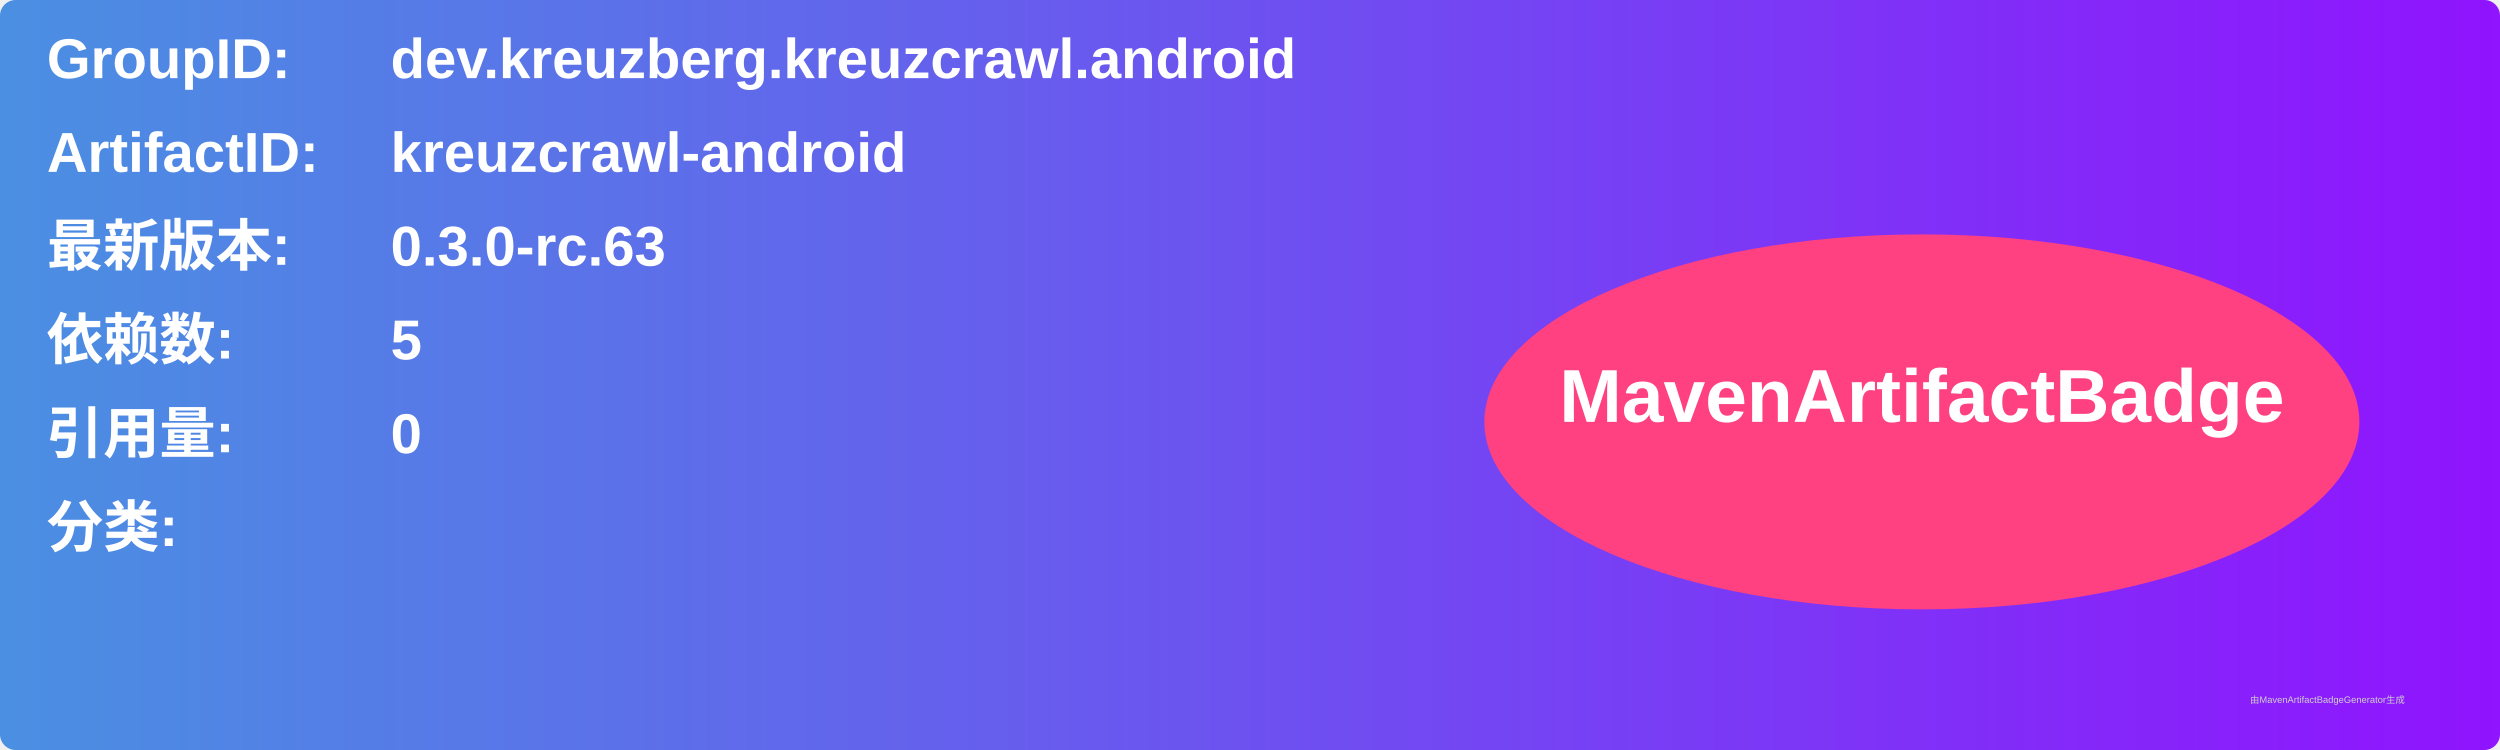
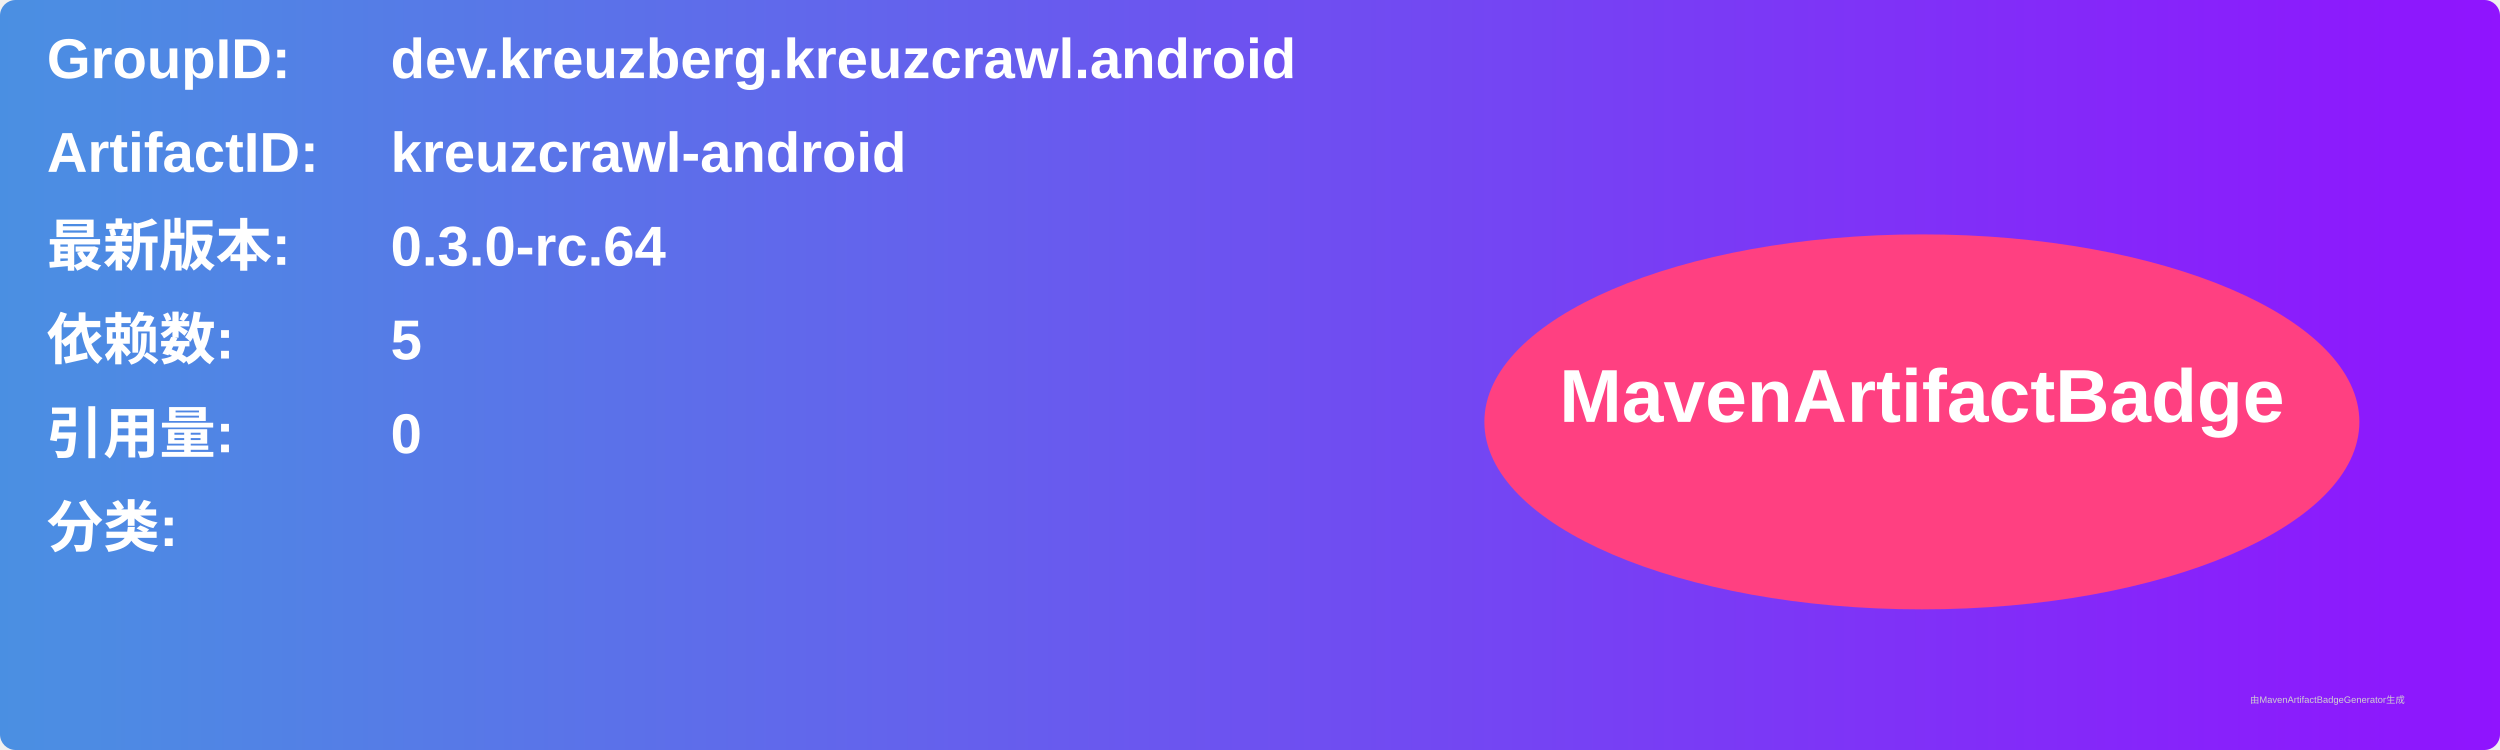
<svg xmlns="http://www.w3.org/2000/svg" width="800" height="240" viewBox="0 0 800 240">
  <linearGradient id="grad" x1="0%" y1="0%" x2="100%" y2="0%">
    <stop offset="0%" stop-color="#4a90e2" />
    <stop offset="100%" stop-color="#9013fe" />
  </linearGradient>
  <rect width="100%" height="100%" rx="5" ry="5" fill="url(#grad)" />
  <g transform="translate(15, 15)">
    <text x="0" y="10" font-family="Arial" font-size="18" fill="white" font-weight="bold" width="260">GroupID:</text>
    <text x="110" y="10" font-family="Arial" font-size="18" fill="white" font-weight="bold" width="460">dev.kreuzberg.kreuzcrawl.android</text>
    <text x="0" y="40" font-family="Arial" font-size="18" fill="white" font-weight="bold" width="260">ArtifactID:</text>
    <text x="110" y="40" font-family="Arial" font-size="18" fill="white" font-weight="bold" width="460">kreuzcrawl-android</text>
    <text x="0" y="70" font-family="Arial" font-size="18" fill="white" font-weight="bold">最新版本:</text>
    <text x="110" y="70" font-family="Arial" font-size="18" fill="white" font-weight="bold">
-       <tspan font-weight="bold">0.3.0-rc.63</tspan>
+       <tspan font-weight="bold">0.3.0-rc.64</tspan>
    </text>
    <text x="0" y="100" font-family="Arial" font-size="18" fill="white" font-weight="bold">依赖数: </text>
    <text x="110" y="100" font-family="Arial" font-size="18" fill="white">
      <tspan font-weight="bold">5</tspan>
    </text>
    <text x="0" y="130" font-family="Arial" font-size="18" fill="white" font-weight="bold">引用量: </text>
    <text x="110" y="130" font-family="Arial" font-size="18" fill="white">
      <tspan font-weight="bold">0</tspan>
    </text>
    <text x="0" y="160" font-family="Arial" font-size="18" fill="white" font-weight="bold">分类:</text>
    <text x="10" y="190" font-family="Arial" font-size="10" fill="white">
      <tspan font-weight="bold" />
    </text>
    <ellipse cx="600" cy="120" rx="140" ry="60" fill="#ff4081" />
    <text x="600" y="120" text-anchor="middle" font-family="Arial" font-size="24" fill="white" font-weight="bold">MavenArtifactBadge</text>
  </g>
  <text x="720" y="225" font-family="Arial" font-size="3" fill="#d0d0d0">由MavenArtifactBadgeGenerator生成</text>
</svg>
